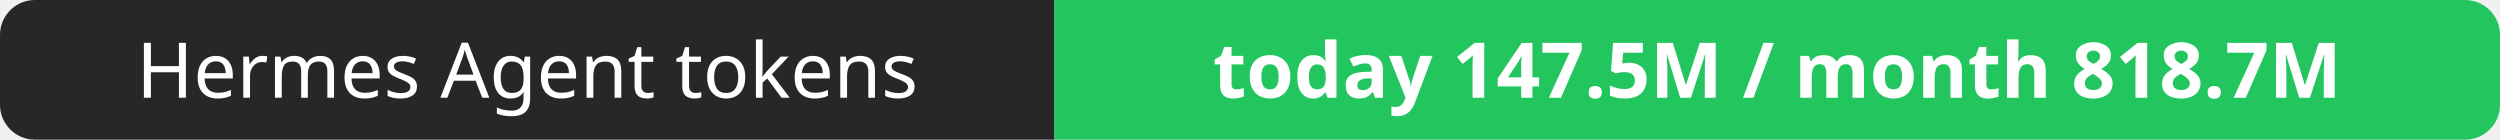
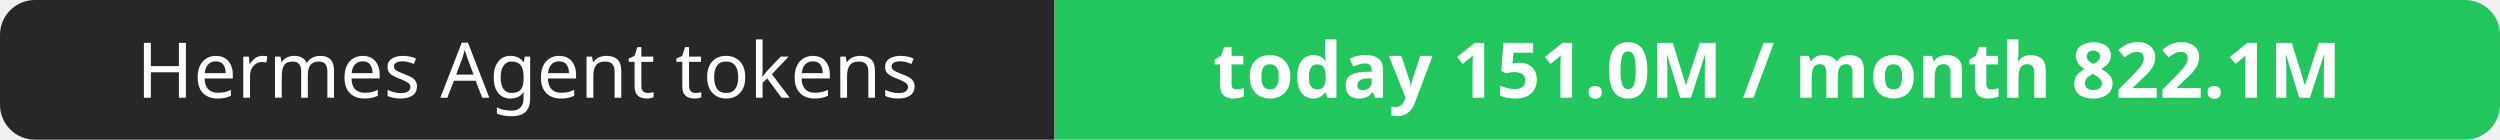
- <svg xmlns="http://www.w3.org/2000/svg" width="358" height="20" role="img" aria-label="Hermes Agent tokens: today 147.5M / month 818.7M">
+ <svg xmlns="http://www.w3.org/2000/svg" width="358" height="20" role="img" aria-label="Hermes Agent tokens: today 151.0M / month 822.1M">
  <clipPath id="r">
    <rect width="358" height="20" rx="5" fill="#fff" />
  </clipPath>
  <g clip-path="url(#r)">
    <rect width="151" height="20" fill="#27272a" />
    <rect x="151" width="207" height="20" fill="#22c55e" />
  </g>
  <g fill="#fff" text-anchor="middle" font-family="Verdana,Geneva,sans-serif" font-size="11">
    <text x="75.5" y="14">Hermes Agent tokens</text>
-     <text x="254.5" y="14" font-weight="700">today 147.5M / month 818.7M</text>
+     <text x="254.5" y="14" font-weight="700">today 151.0M / month 822.1M</text>
  </g>
</svg>
